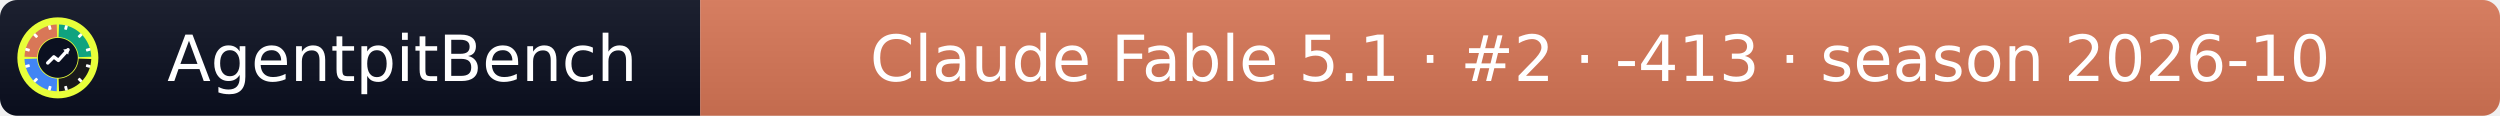
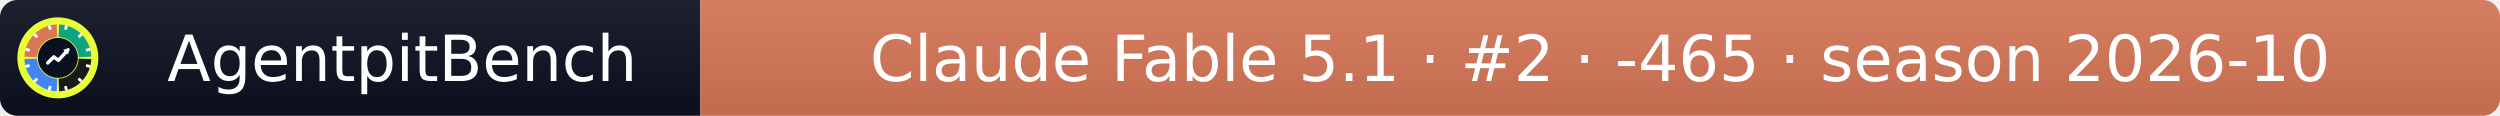
- <svg xmlns="http://www.w3.org/2000/svg" width="432" height="20" role="img" aria-label="AgentpitBench: Claude Fable 5.1 · #2 · -413 · season 2026-10">
+ <svg xmlns="http://www.w3.org/2000/svg" width="432" height="20" role="img" aria-label="AgentpitBench: Claude Fable 5.1 · #2 · -465 · season 2026-10">
  <linearGradient id="s" x2="0" y2="100%">
    <stop offset="0" stop-color="#bbb" stop-opacity=".1" />
    <stop offset="1" stop-opacity=".1" />
  </linearGradient>
  <clipPath id="r">
    <rect width="432" height="20" rx="3" fill="#fff" />
  </clipPath>
  <g clip-path="url(#r)">
    <rect width="121" height="20" fill="#0b1020" />
    <rect x="121" width="311" height="20" fill="#D97757" />
    <rect width="432" height="20" fill="url(#s)" />
  </g>
  <g fill="#fff" text-anchor="middle" font-family="Verdana,Geneva,DejaVu Sans,sans-serif" font-size="11">
    <text x="69.5" y="14">AgentpitBench</text>
-     <text x="276.5" y="14">Claude Fable 5.1 · #2 · -413 · season 2026-10</text>
+     <text x="276.5" y="14">Claude Fable 5.1 · #2 · -465 · season 2026-10</text>
  </g>
  <svg x="3" y="3" viewBox="0 0 800 800" width="14" height="14" role="img" aria-label="AgentpitBench">
    <clipPath id="apb-c">
      <circle cx="400" cy="400" r="400" />
    </clipPath>
    <g clip-path="url(#apb-c)">
      <rect width="800" height="800" fill="#E8FF3A" />
      <path d="M195.1,392.8 L70.2,388.5 A330,330 0 0 1 388.5,70.2 L392.8,195.1 A205,205 0 0 0 195.1,392.8 Z" fill="#D97757" />
      <path d="M407.2,195.1 L411.5,70.2 A330,330 0 0 1 729.8,388.5 L604.9,392.8 A205,205 0 0 0 407.2,195.1 Z" fill="#10A37F" />
      <path d="M604.9,407.2 L729.8,411.5 A330,330 0 0 1 411.5,729.8 L407.2,604.9 A205,205 0 0 0 604.9,407.2 Z" fill="#1A1A1A" />
      <path d="M392.8,604.9 L388.5,729.8 A330,330 0 0 1 70.2,411.5 L195.1,407.2 A205,205 0 0 0 392.8,604.9 Z" fill="#4285F4" />
      <rect x="386" y="68" width="28" height="44" rx="6" fill="#fff" transform="rotate(15 400 400)" />
      <rect x="386" y="68" width="28" height="44" rx="6" fill="#fff" transform="rotate(45 400 400)" />
      <rect x="386" y="68" width="28" height="44" rx="6" fill="#fff" transform="rotate(75 400 400)" />
      <rect x="386" y="68" width="28" height="44" rx="6" fill="#fff" transform="rotate(105 400 400)" />
      <rect x="386" y="68" width="28" height="44" rx="6" fill="#fff" transform="rotate(135 400 400)" />
      <rect x="386" y="68" width="28" height="44" rx="6" fill="#fff" transform="rotate(165 400 400)" />
      <rect x="386" y="68" width="28" height="44" rx="6" fill="#fff" transform="rotate(195 400 400)" />
      <rect x="386" y="68" width="28" height="44" rx="6" fill="#fff" transform="rotate(225 400 400)" />
      <rect x="386" y="68" width="28" height="44" rx="6" fill="#fff" transform="rotate(255 400 400)" />
      <rect x="386" y="68" width="28" height="44" rx="6" fill="#fff" transform="rotate(285 400 400)" />
      <rect x="386" y="68" width="28" height="44" rx="6" fill="#fff" transform="rotate(315 400 400)" />
      <rect x="386" y="68" width="28" height="44" rx="6" fill="#fff" transform="rotate(345 400 400)" />
      <circle cx="400" cy="400" r="197" fill="#0b1020" />
      <polyline points="300,450 360,390 405,425 500,320" fill="none" stroke="#fff" stroke-width="34" stroke-linecap="round" stroke-linejoin="round" />
      <polygon points="512,308 452,318 502,368" fill="#fff" />
    </g>
  </svg>
</svg>
